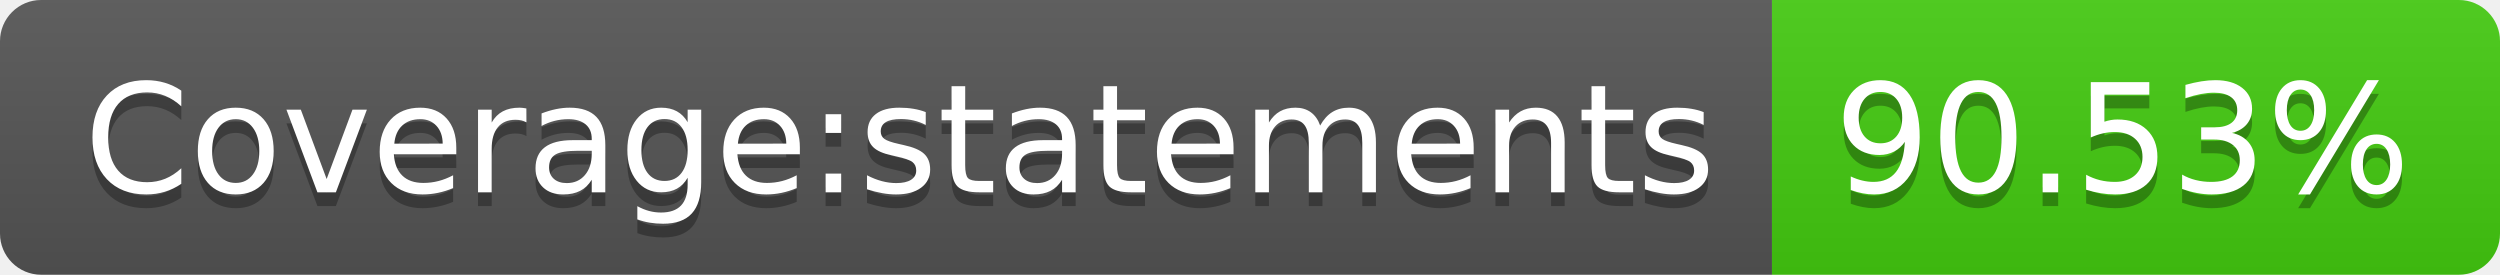
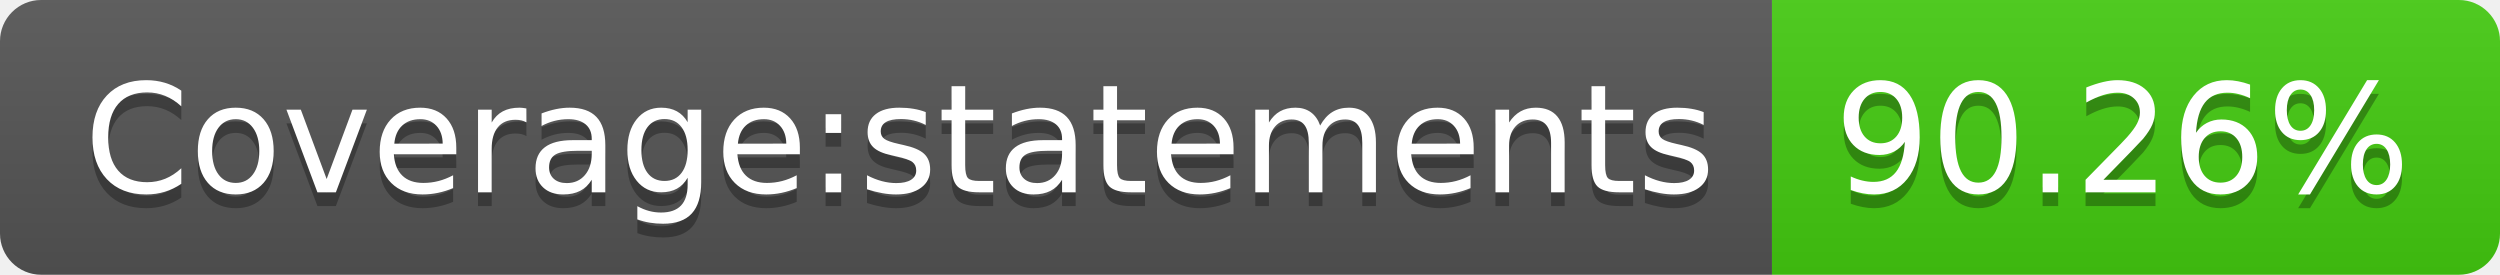
<svg xmlns="http://www.w3.org/2000/svg" width="182" height="20">
  <linearGradient id="s" x2="0" y2="100%">
    <stop offset="0" stop-color="#bbb" stop-opacity=".1" />
    <stop offset="1" stop-opacity=".1" />
  </linearGradient>
  <clipPath id="r">
    <rect width="182" height="20" rx="3" fill="#fff" />
  </clipPath>
  <g clip-path="url(#r)">
    <rect width="129" height="20" fill="#555" />
    <rect x="129" width="53" height="20" fill="#4c1" />
    <rect width="182" height="20" fill="url(#s)" />
  </g>
  <g fill="#fff" text-anchor="middle" font-family="Verdana,Geneva,DejaVu Sans,sans-serif" text-rendering="geometricPrecision" font-size="110">
    <text x="655" y="150" fill="#010101" fill-opacity=".3" transform="scale(.1)" textLength="1190">Coverage:statements</text>
    <text x="655" y="140" transform="scale(.1)" textLength="1190">Coverage:statements</text>
-     <text x="1545" y="150" fill="#010101" fill-opacity=".3" transform="scale(.1)" textLength="430">90.53%</text>
-     <text x="1545" y="140" transform="scale(.1)" textLength="430">90.53%</text>
+     <text x="1545" y="150" fill="#010101" fill-opacity=".3" transform="scale(.1)" textLength="430">90.26%</text>
+     <text x="1545" y="140" transform="scale(.1)" textLength="430">90.26%</text>
  </g>
</svg>
